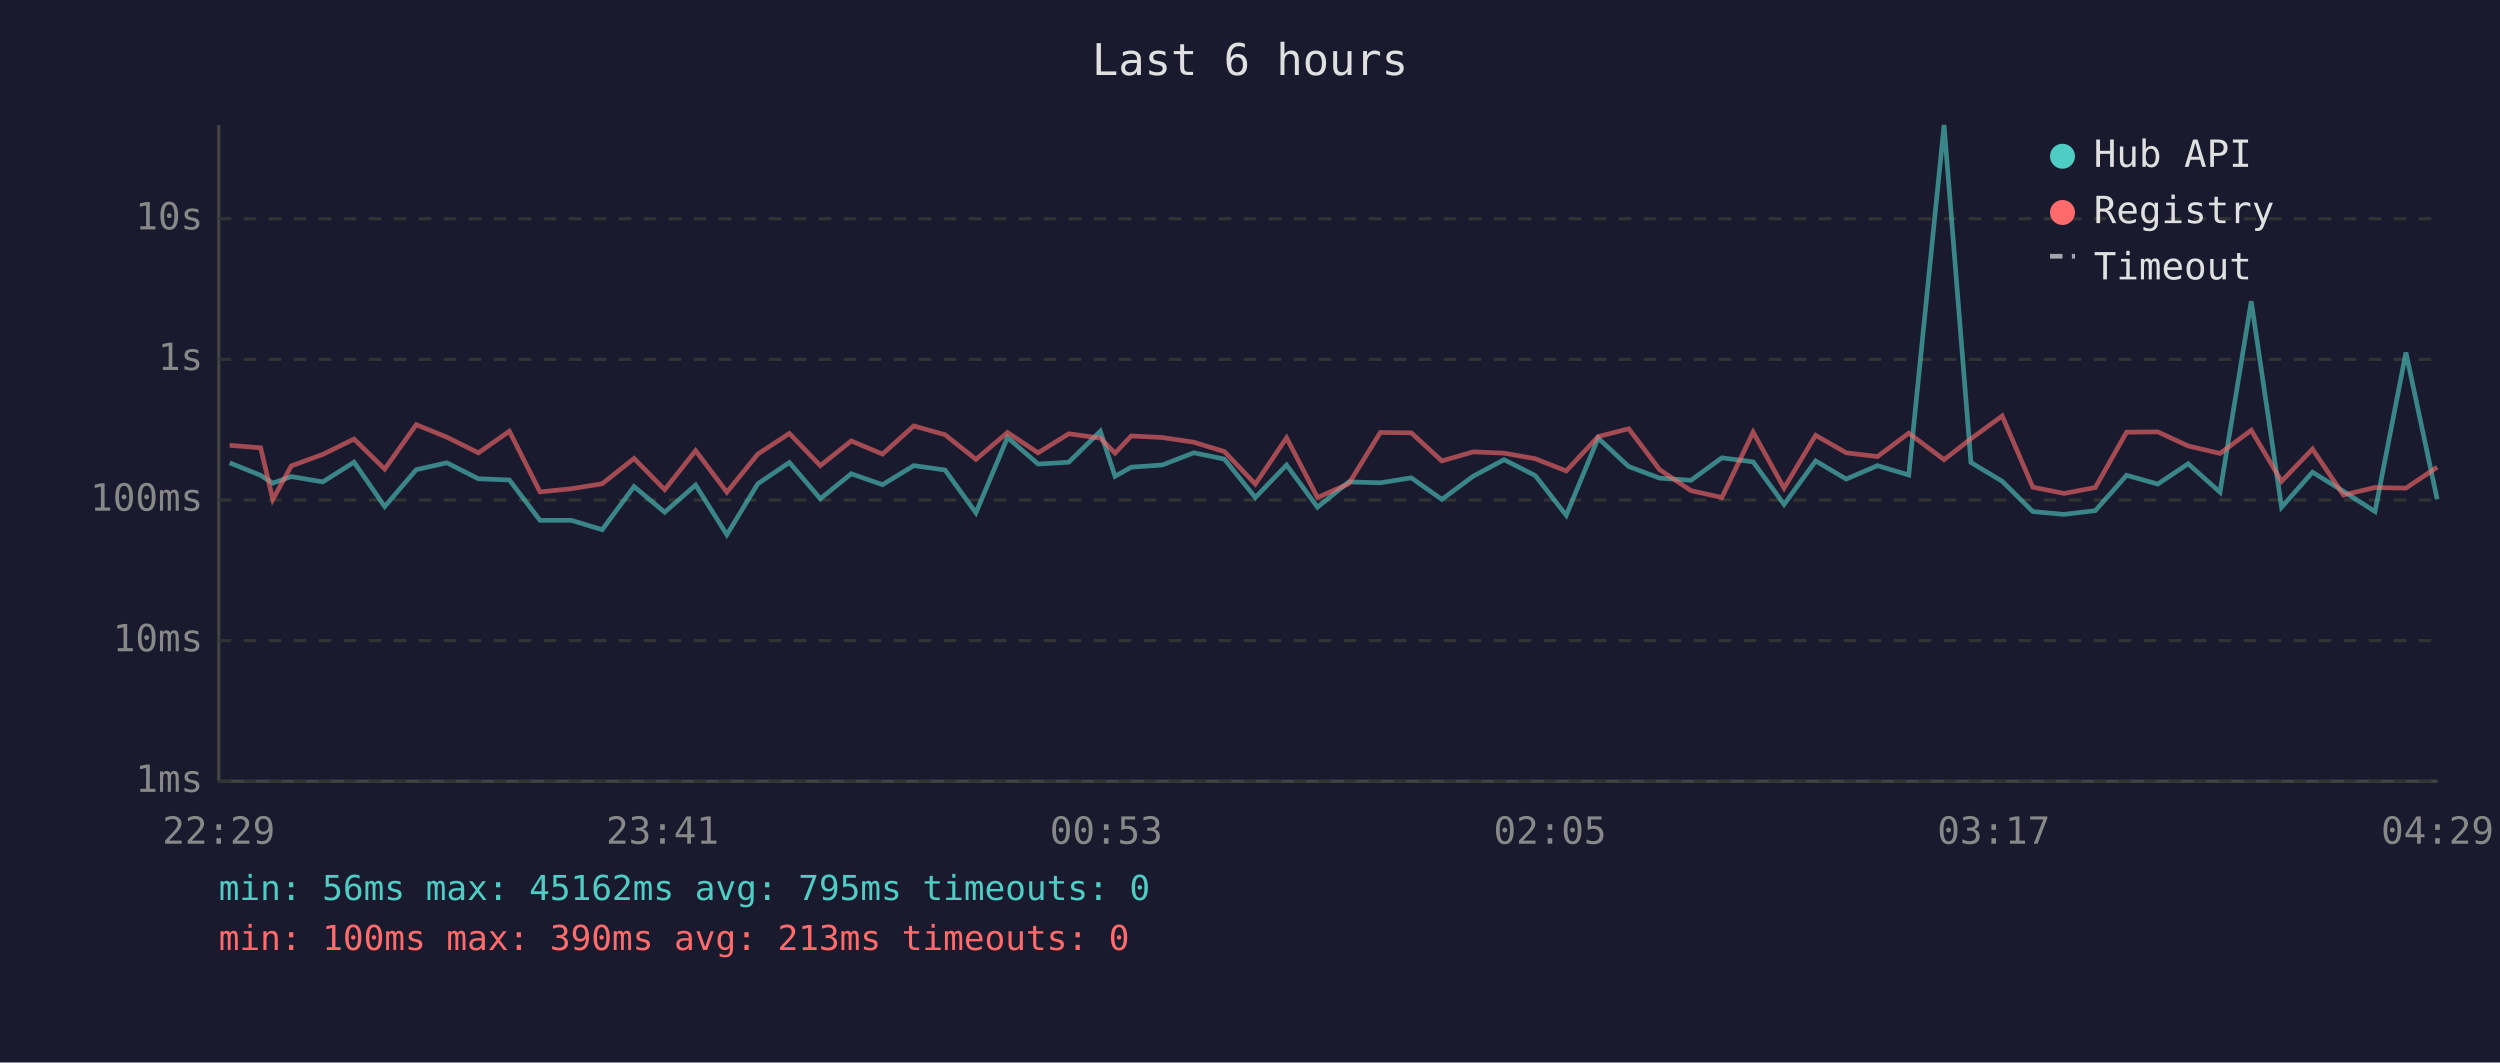
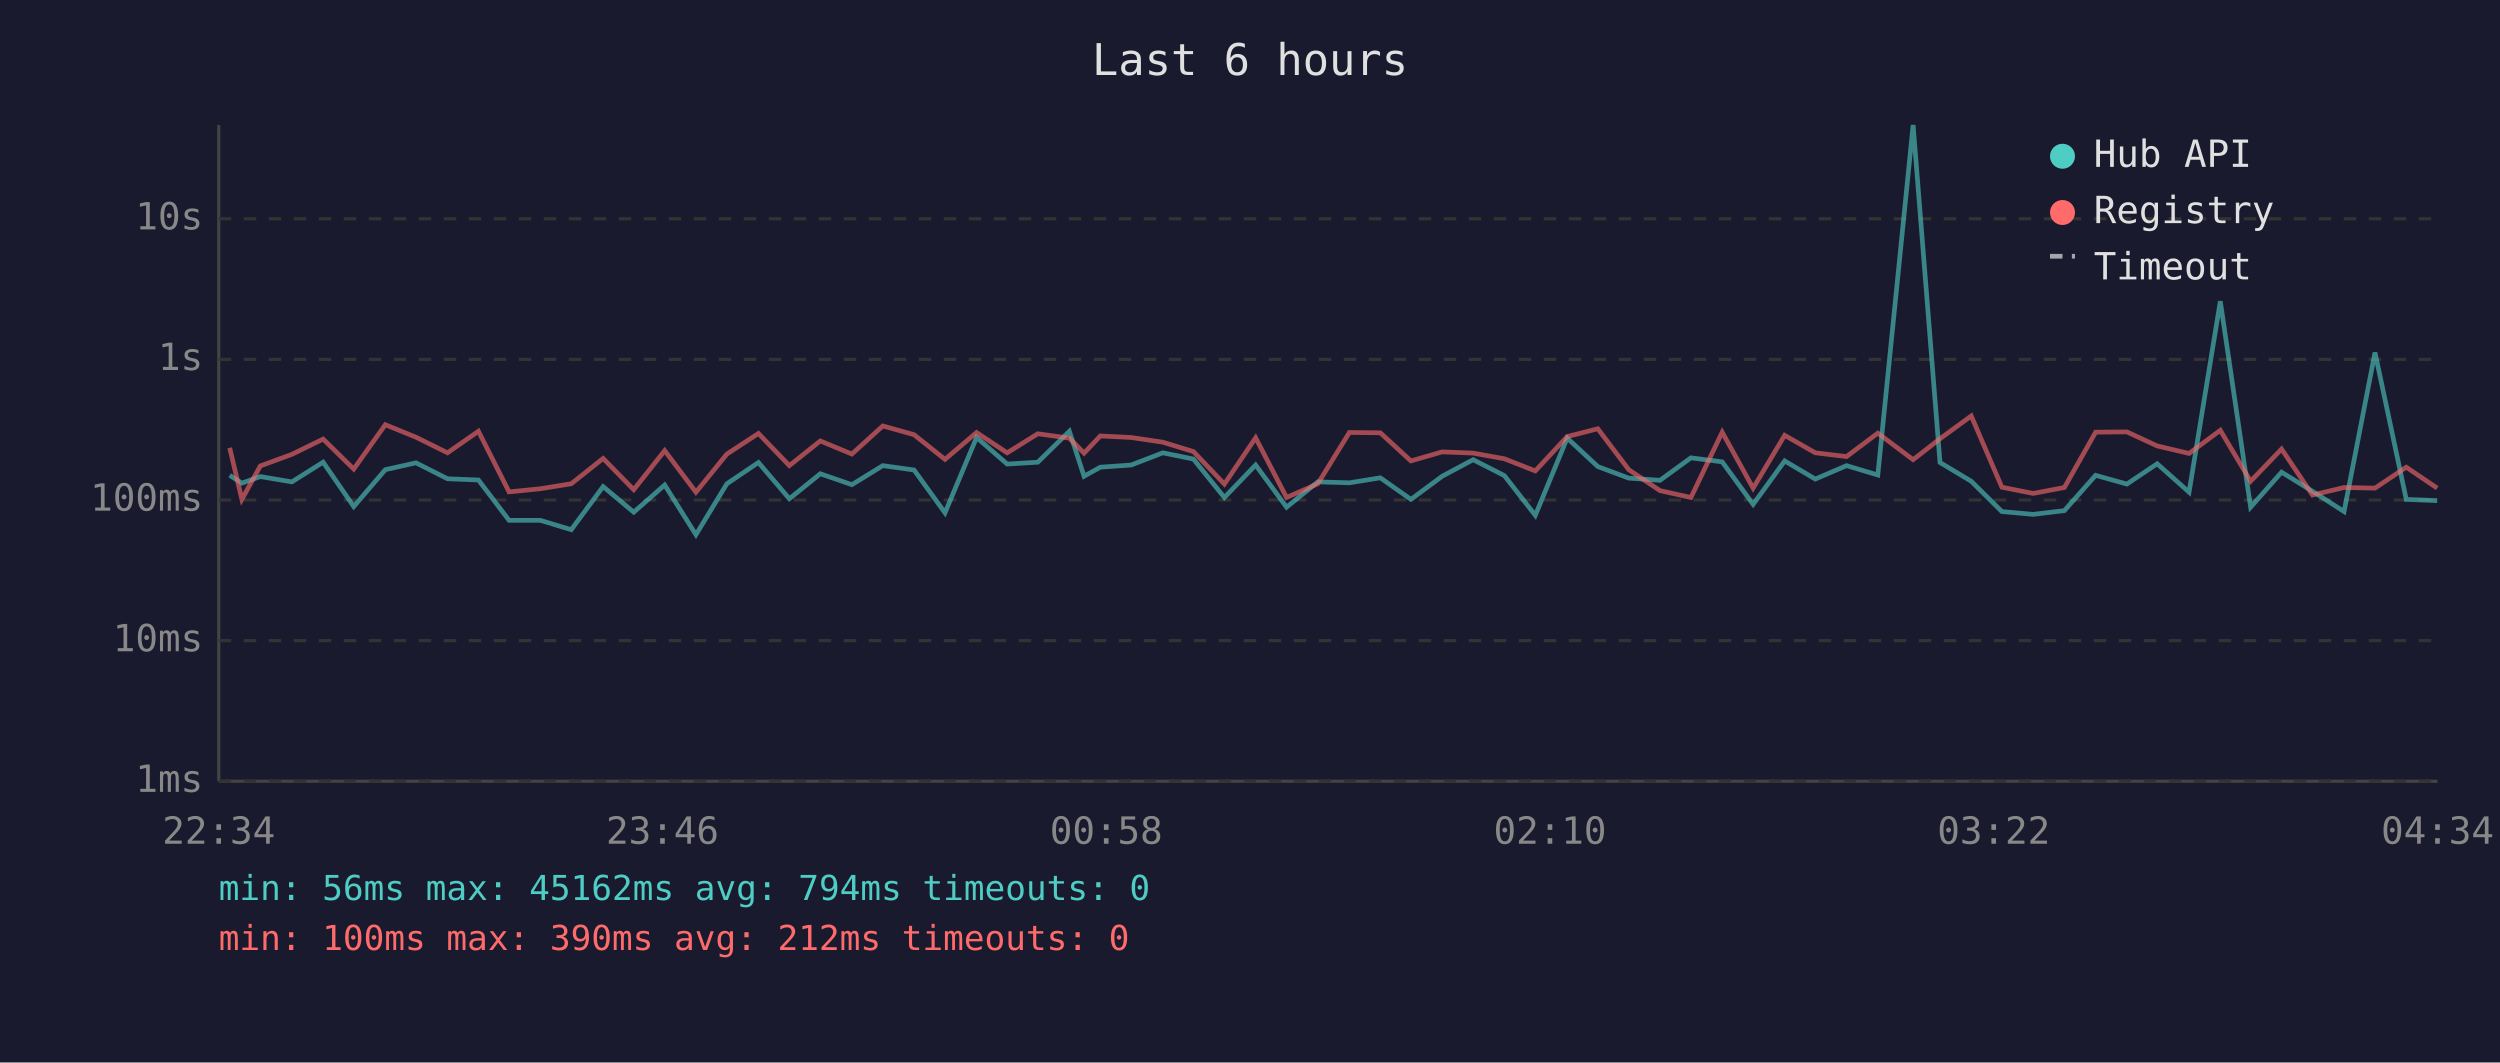
<svg xmlns="http://www.w3.org/2000/svg" viewBox="0 0 800 340" font-family="monospace" font-size="12">
  <rect width="800" height="340" fill="#1a1a2e" />
  <text x="400" y="24" fill="#e0e0e0" font-size="14" text-anchor="middle">Last 6 hours</text>
  <line x1="70" y1="40" x2="70" y2="250" stroke="#444" stroke-width="1" />
  <line x1="70" y1="250" x2="780" y2="250" stroke="#444" stroke-width="1" />
  <line x1="70" y1="250" x2="780" y2="250" stroke="#333" stroke-width="1" stroke-dasharray="4" />
  <text x="65" y="250" fill="#888" text-anchor="end" dominant-baseline="middle">1ms</text>
  <line x1="70" y1="205" x2="780" y2="205" stroke="#333" stroke-width="1" stroke-dasharray="4" />
  <text x="65" y="205" fill="#888" text-anchor="end" dominant-baseline="middle">10ms</text>
  <line x1="70" y1="160" x2="780" y2="160" stroke="#333" stroke-width="1" stroke-dasharray="4" />
  <text x="65" y="160" fill="#888" text-anchor="end" dominant-baseline="middle">100ms</text>
  <line x1="70" y1="115" x2="780" y2="115" stroke="#333" stroke-width="1" stroke-dasharray="4" />
  <text x="65" y="115" fill="#888" text-anchor="end" dominant-baseline="middle">1s</text>
  <line x1="70" y1="70" x2="780" y2="70" stroke="#333" stroke-width="1" stroke-dasharray="4" />
  <text x="65" y="70" fill="#888" text-anchor="end" dominant-baseline="middle">10s</text>
-   <text x="70" y="270" fill="#888" text-anchor="middle">22:29</text>
-   <text x="212" y="270" fill="#888" text-anchor="middle">23:41</text>
-   <text x="354" y="270" fill="#888" text-anchor="middle">00:53</text>
-   <text x="496" y="270" fill="#888" text-anchor="middle">02:05</text>
-   <text x="638" y="270" fill="#888" text-anchor="middle">03:17</text>
-   <text x="780" y="270" fill="#888" text-anchor="middle">04:29</text>
-   <polyline points="73.5,148.1 83.4,152.1 87.3,154.6 93.2,152.5 103.3,154.2 113.3,147.9 123.1,162.1 133.2,150.3 143.0,148.1 153.1,153.2 163.0,153.6 172.8,166.5 182.8,166.5 192.7,169.5 202.9,155.7 212.7,163.9 222.6,155.2 232.6,171.1 242.5,154.8 252.6,148.0 262.5,159.6 272.4,151.6 282.4,155.1 292.4,149.0 302.4,150.4 312.3,164.1 322.4,140.0 332.2,148.5 342.0,147.9 352.1,138.0 356.8,152.4 362.0,149.5 371.9,148.8 382.0,144.9 391.8,146.9 401.7,159.2 411.7,148.8 421.6,162.3 431.6,154.2 441.7,154.5 451.6,152.9 461.4,159.8 471.4,152.4 481.3,147.1 491.3,152.2 501.2,164.9 511.4,140.2 521.2,149.3 531.1,153.0 541.1,153.7 551.0,146.5 561.0,147.8 570.9,161.4 581.0,147.5 590.8,153.3 600.8,149.0 610.8,152.0 622.1,40.0 630.7,148.0 640.7,154.0 650.5,163.7 660.5,164.6 670.5,163.4 680.5,152.1 690.5,154.9 700.2,148.4 710.4,157.5 720.4,96.4 730.1,162.3 740.0,151.1 749.9,157.2 760.0,163.7 769.9,112.8 779.9,159.8" fill="none" stroke="#4ecdc4" stroke-width="1.5" opacity="0.6" />
-   <polyline points="73.5,142.5 83.4,143.3 87.3,159.8 93.2,149.1 103.3,145.4 113.3,140.5 123.1,150.1 133.2,135.9 143.0,139.9 153.1,144.9 163.0,138.0 172.8,157.4 182.8,156.4 192.7,154.8 202.9,146.7 212.7,156.7 222.6,144.2 232.6,157.5 242.5,145.3 252.6,138.7 262.5,149.0 272.4,141.1 282.4,145.3 292.4,136.3 302.4,139.1 312.3,147.0 322.4,138.4 332.2,144.9 342.0,138.8 352.1,140.2 356.8,145.0 362.0,139.5 371.9,140.0 382.0,141.5 391.8,144.5 401.7,154.9 411.7,140.1 421.6,159.2 431.6,154.8 441.7,138.4 451.6,138.5 461.4,147.5 471.4,144.6 481.3,145.0 491.3,146.8 501.2,150.7 511.4,139.7 521.2,137.2 531.1,150.3 541.1,157.0 551.0,159.2 561.0,138.3 570.9,156.2 581.0,139.3 590.8,144.9 600.8,146.1 610.8,138.6 622.1,147.1 630.7,140.4 640.7,133.1 650.5,155.9 660.5,157.9 670.5,156.0 680.5,138.3 690.5,138.2 700.2,142.7 710.4,145.1 720.4,137.7 730.1,154.0 740.0,143.7 749.9,158.4 760.0,156.0 769.9,156.2 779.9,149.5" fill="none" stroke="#ff6b6b" stroke-width="1.5" opacity="0.6" />
+   <text x="70" y="270" fill="#888" text-anchor="middle">22:34</text>
+   <text x="212" y="270" fill="#888" text-anchor="middle">23:46</text>
+   <text x="354" y="270" fill="#888" text-anchor="middle">00:58</text>
+   <text x="496" y="270" fill="#888" text-anchor="middle">02:10</text>
+   <text x="638" y="270" fill="#888" text-anchor="middle">03:22</text>
+   <text x="780" y="270" fill="#888" text-anchor="middle">04:34</text>
+   <polyline points="73.5,152.1 77.4,154.6 83.3,152.5 93.4,154.2 103.4,147.9 113.2,162.1 123.3,150.3 133.1,148.1 143.2,153.2 153.1,153.6 162.9,166.5 172.9,166.5 182.8,169.5 193.0,155.7 202.8,163.9 212.7,155.2 222.7,171.1 232.6,154.8 242.7,148.0 252.6,159.6 262.5,151.6 272.6,155.1 282.5,149.0 292.5,150.4 302.4,164.1 312.5,140.0 322.3,148.5 332.1,147.9 342.2,138.0 346.9,152.4 352.1,149.5 362.0,148.8 372.1,144.9 381.9,146.9 391.8,159.2 401.8,148.8 411.7,162.3 421.7,154.2 431.8,154.5 441.7,152.9 451.5,159.8 461.5,152.4 471.4,147.1 481.4,152.2 491.3,164.9 501.5,140.2 511.3,149.3 521.2,153.0 531.2,153.7 541.1,146.5 551.1,147.8 561.0,161.4 571.1,147.5 580.9,153.3 590.9,149.0 600.9,152.0 612.2,40.0 620.8,148.0 630.8,154.0 640.6,163.7 650.6,164.6 660.6,163.4 670.6,152.1 680.6,154.9 690.3,148.4 700.5,157.5 710.5,96.4 720.2,162.3 730.1,151.1 740.0,157.2 750.1,163.7 760.0,112.8 770.0,159.8 779.9,160.2" fill="none" stroke="#4ecdc4" stroke-width="1.5" opacity="0.6" />
+   <polyline points="73.5,143.3 77.4,159.8 83.3,149.1 93.4,145.4 103.4,140.5 113.2,150.1 123.3,135.9 133.1,139.9 143.2,144.9 153.1,138.0 162.9,157.4 172.9,156.4 182.8,154.8 193.0,146.7 202.8,156.7 212.7,144.2 222.7,157.5 232.6,145.3 242.7,138.7 252.6,149.0 262.5,141.1 272.6,145.3 282.5,136.3 292.5,139.1 302.4,147.0 312.5,138.4 322.3,144.9 332.1,138.8 342.2,140.2 346.9,145.0 352.1,139.5 362.0,140.0 372.1,141.5 381.9,144.5 391.8,154.9 401.8,140.1 411.7,159.2 421.7,154.8 431.8,138.4 441.7,138.5 451.5,147.5 461.5,144.6 471.4,145.0 481.4,146.8 491.3,150.7 501.5,139.7 511.3,137.2 521.2,150.3 531.2,157.0 541.1,159.2 551.1,138.3 561.0,156.2 571.1,139.3 580.9,144.9 590.9,146.1 600.9,138.6 612.2,147.1 620.8,140.4 630.8,133.1 640.6,155.9 650.6,157.9 660.6,156.0 670.6,138.3 680.6,138.2 690.3,142.7 700.5,145.1 710.5,137.7 720.2,154.0 730.1,143.7 740.0,158.4 750.1,156.0 760.0,156.2 770.0,149.5 779.9,156.2" fill="none" stroke="#ff6b6b" stroke-width="1.5" opacity="0.6" />
  <circle cx="660" cy="50" r="4" fill="#4ecdc4" />
  <text x="670" y="50" fill="#e0e0e0" dominant-baseline="middle">Hub API</text>
  <circle cx="660" cy="68" r="4" fill="#ff6b6b" />
  <text x="670" y="68" fill="#e0e0e0" dominant-baseline="middle">Registry</text>
  <line x1="656" y1="82" x2="664" y2="82" stroke="#e0e0e0" stroke-width="1.5" stroke-dasharray="4,3" opacity="0.7" />
  <text x="670" y="86" fill="#e0e0e0" dominant-baseline="middle">Timeout</text>
-   <text x="70" y="288" fill="#4ecdc4" font-size="11">min: 56ms  max: 45162ms  avg: 795ms  timeouts: 0</text>
-   <text x="70" y="304" fill="#ff6b6b" font-size="11">min: 100ms  max: 390ms  avg: 213ms  timeouts: 0</text>
+   <text x="70" y="288" fill="#4ecdc4" font-size="11">min: 56ms  max: 45162ms  avg: 794ms  timeouts: 0</text>
+   <text x="70" y="304" fill="#ff6b6b" font-size="11">min: 100ms  max: 390ms  avg: 212ms  timeouts: 0</text>
</svg>
